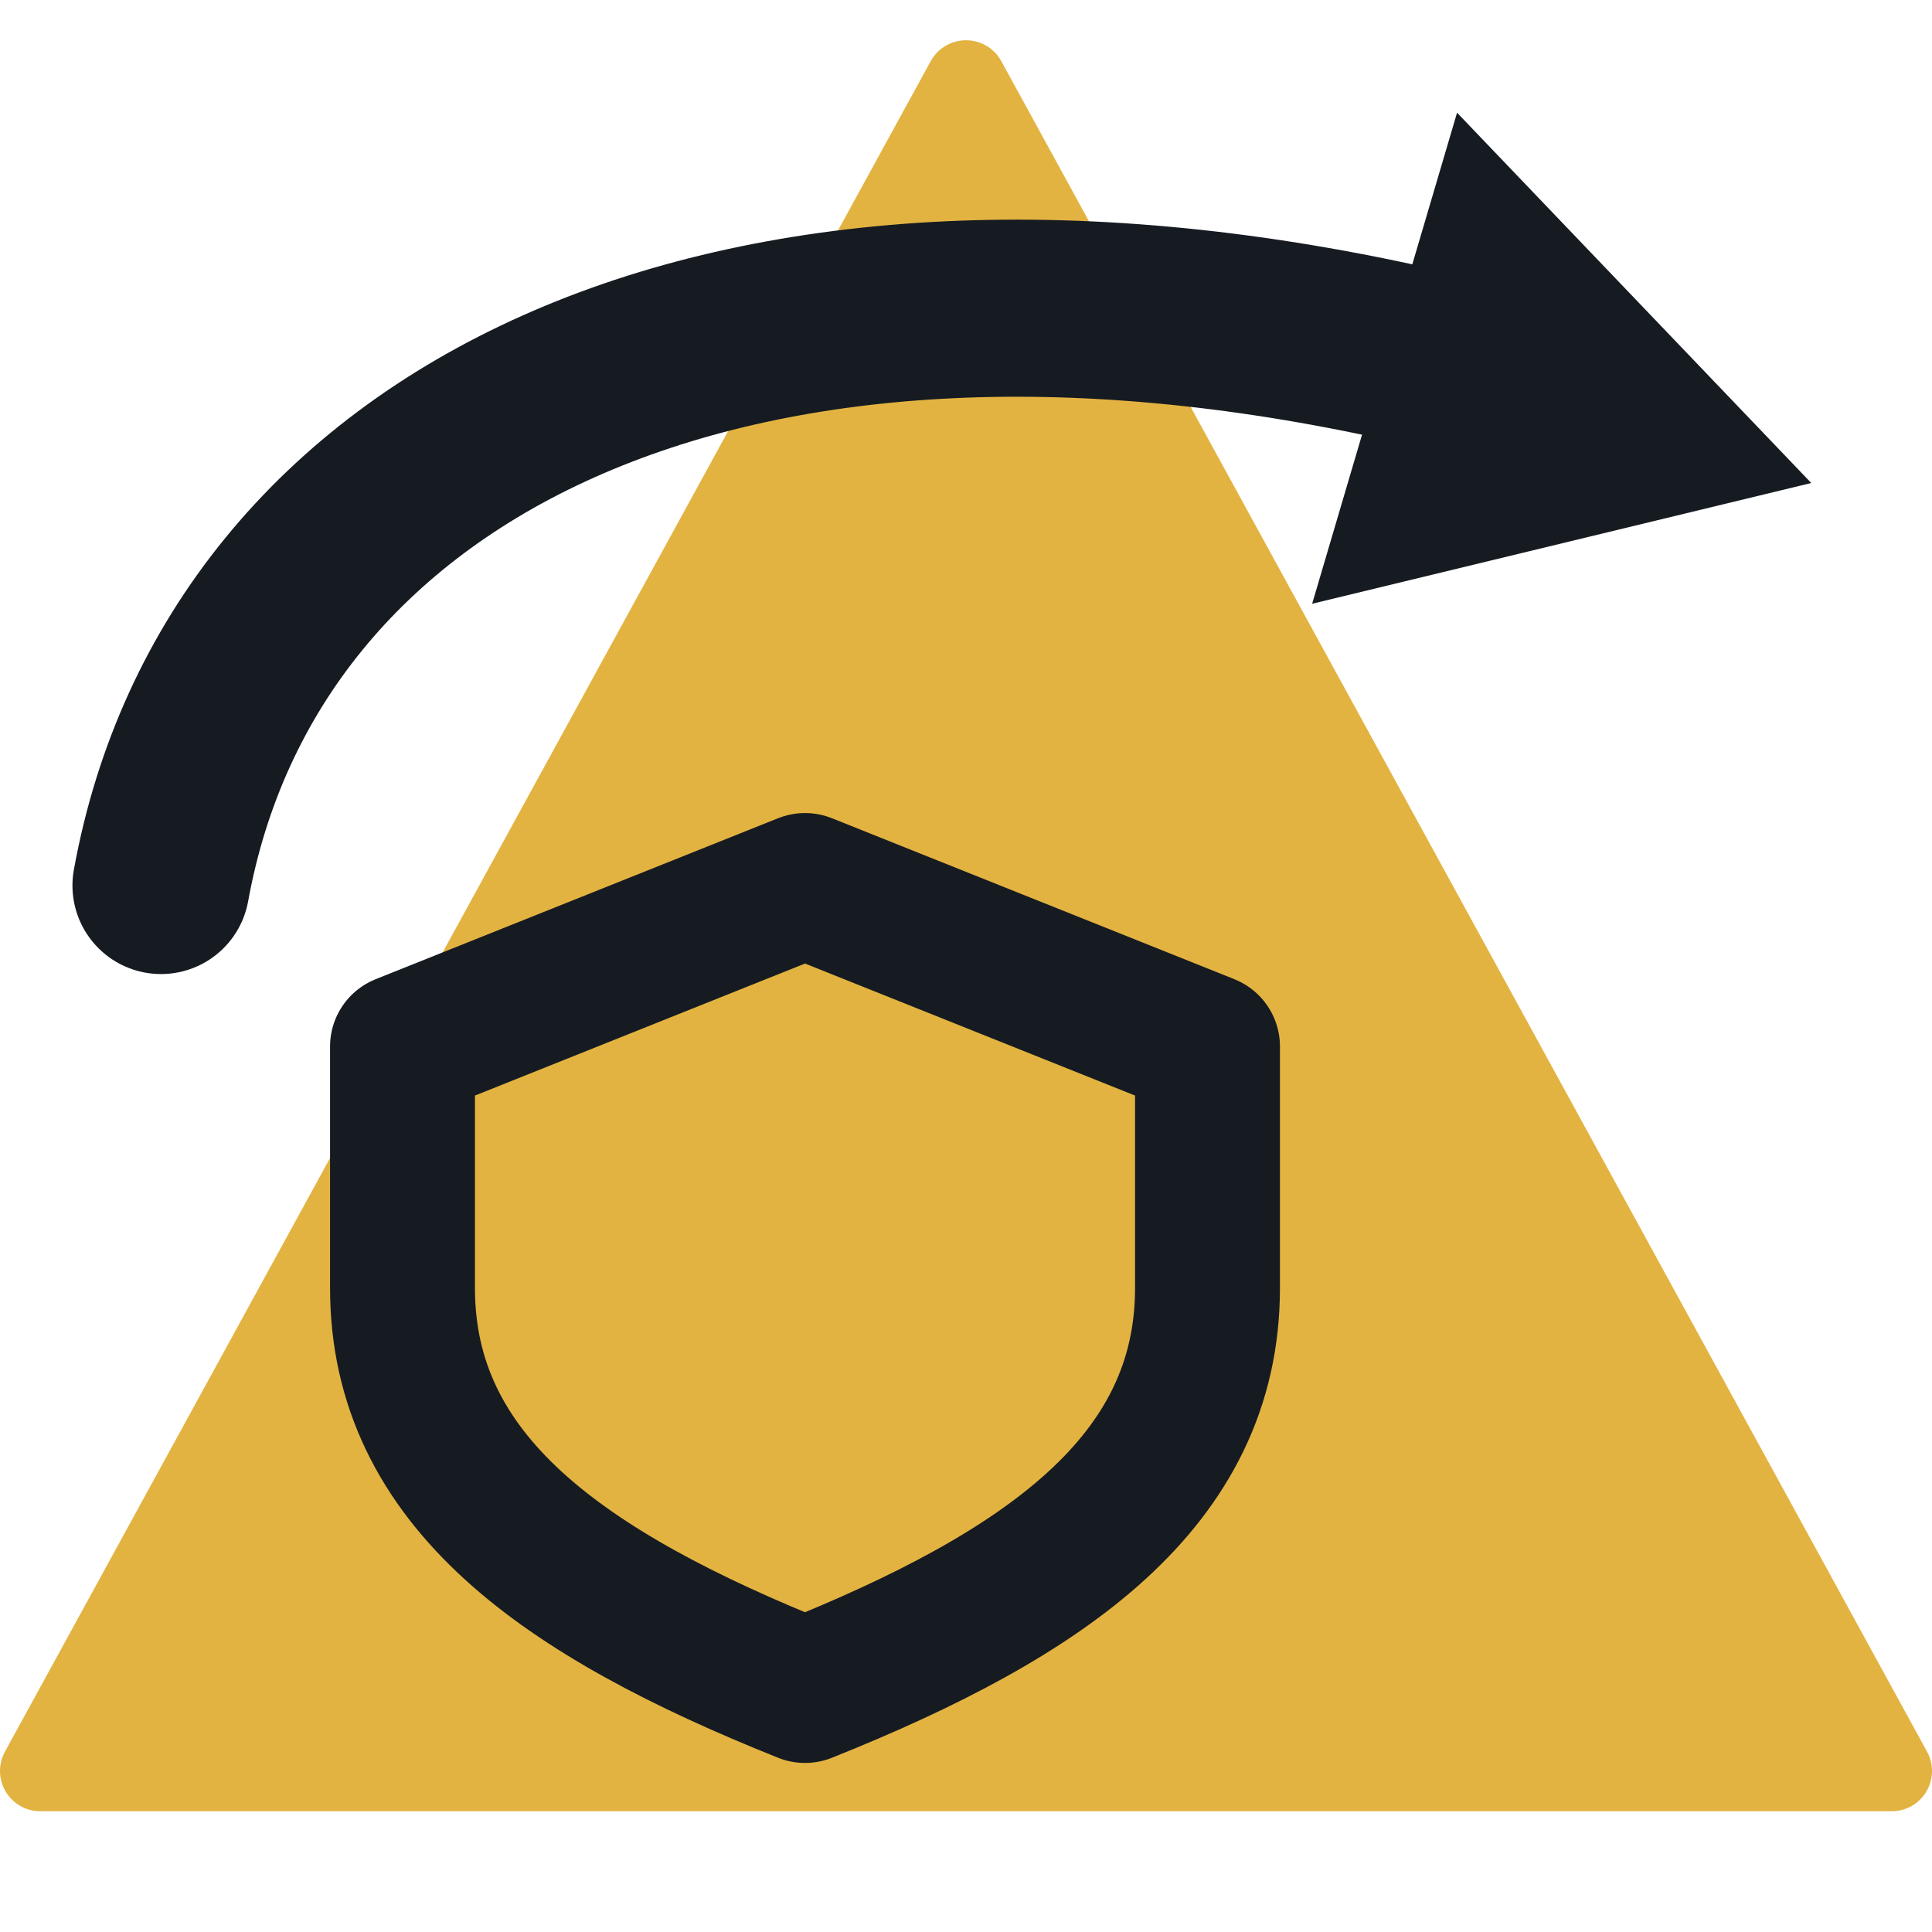
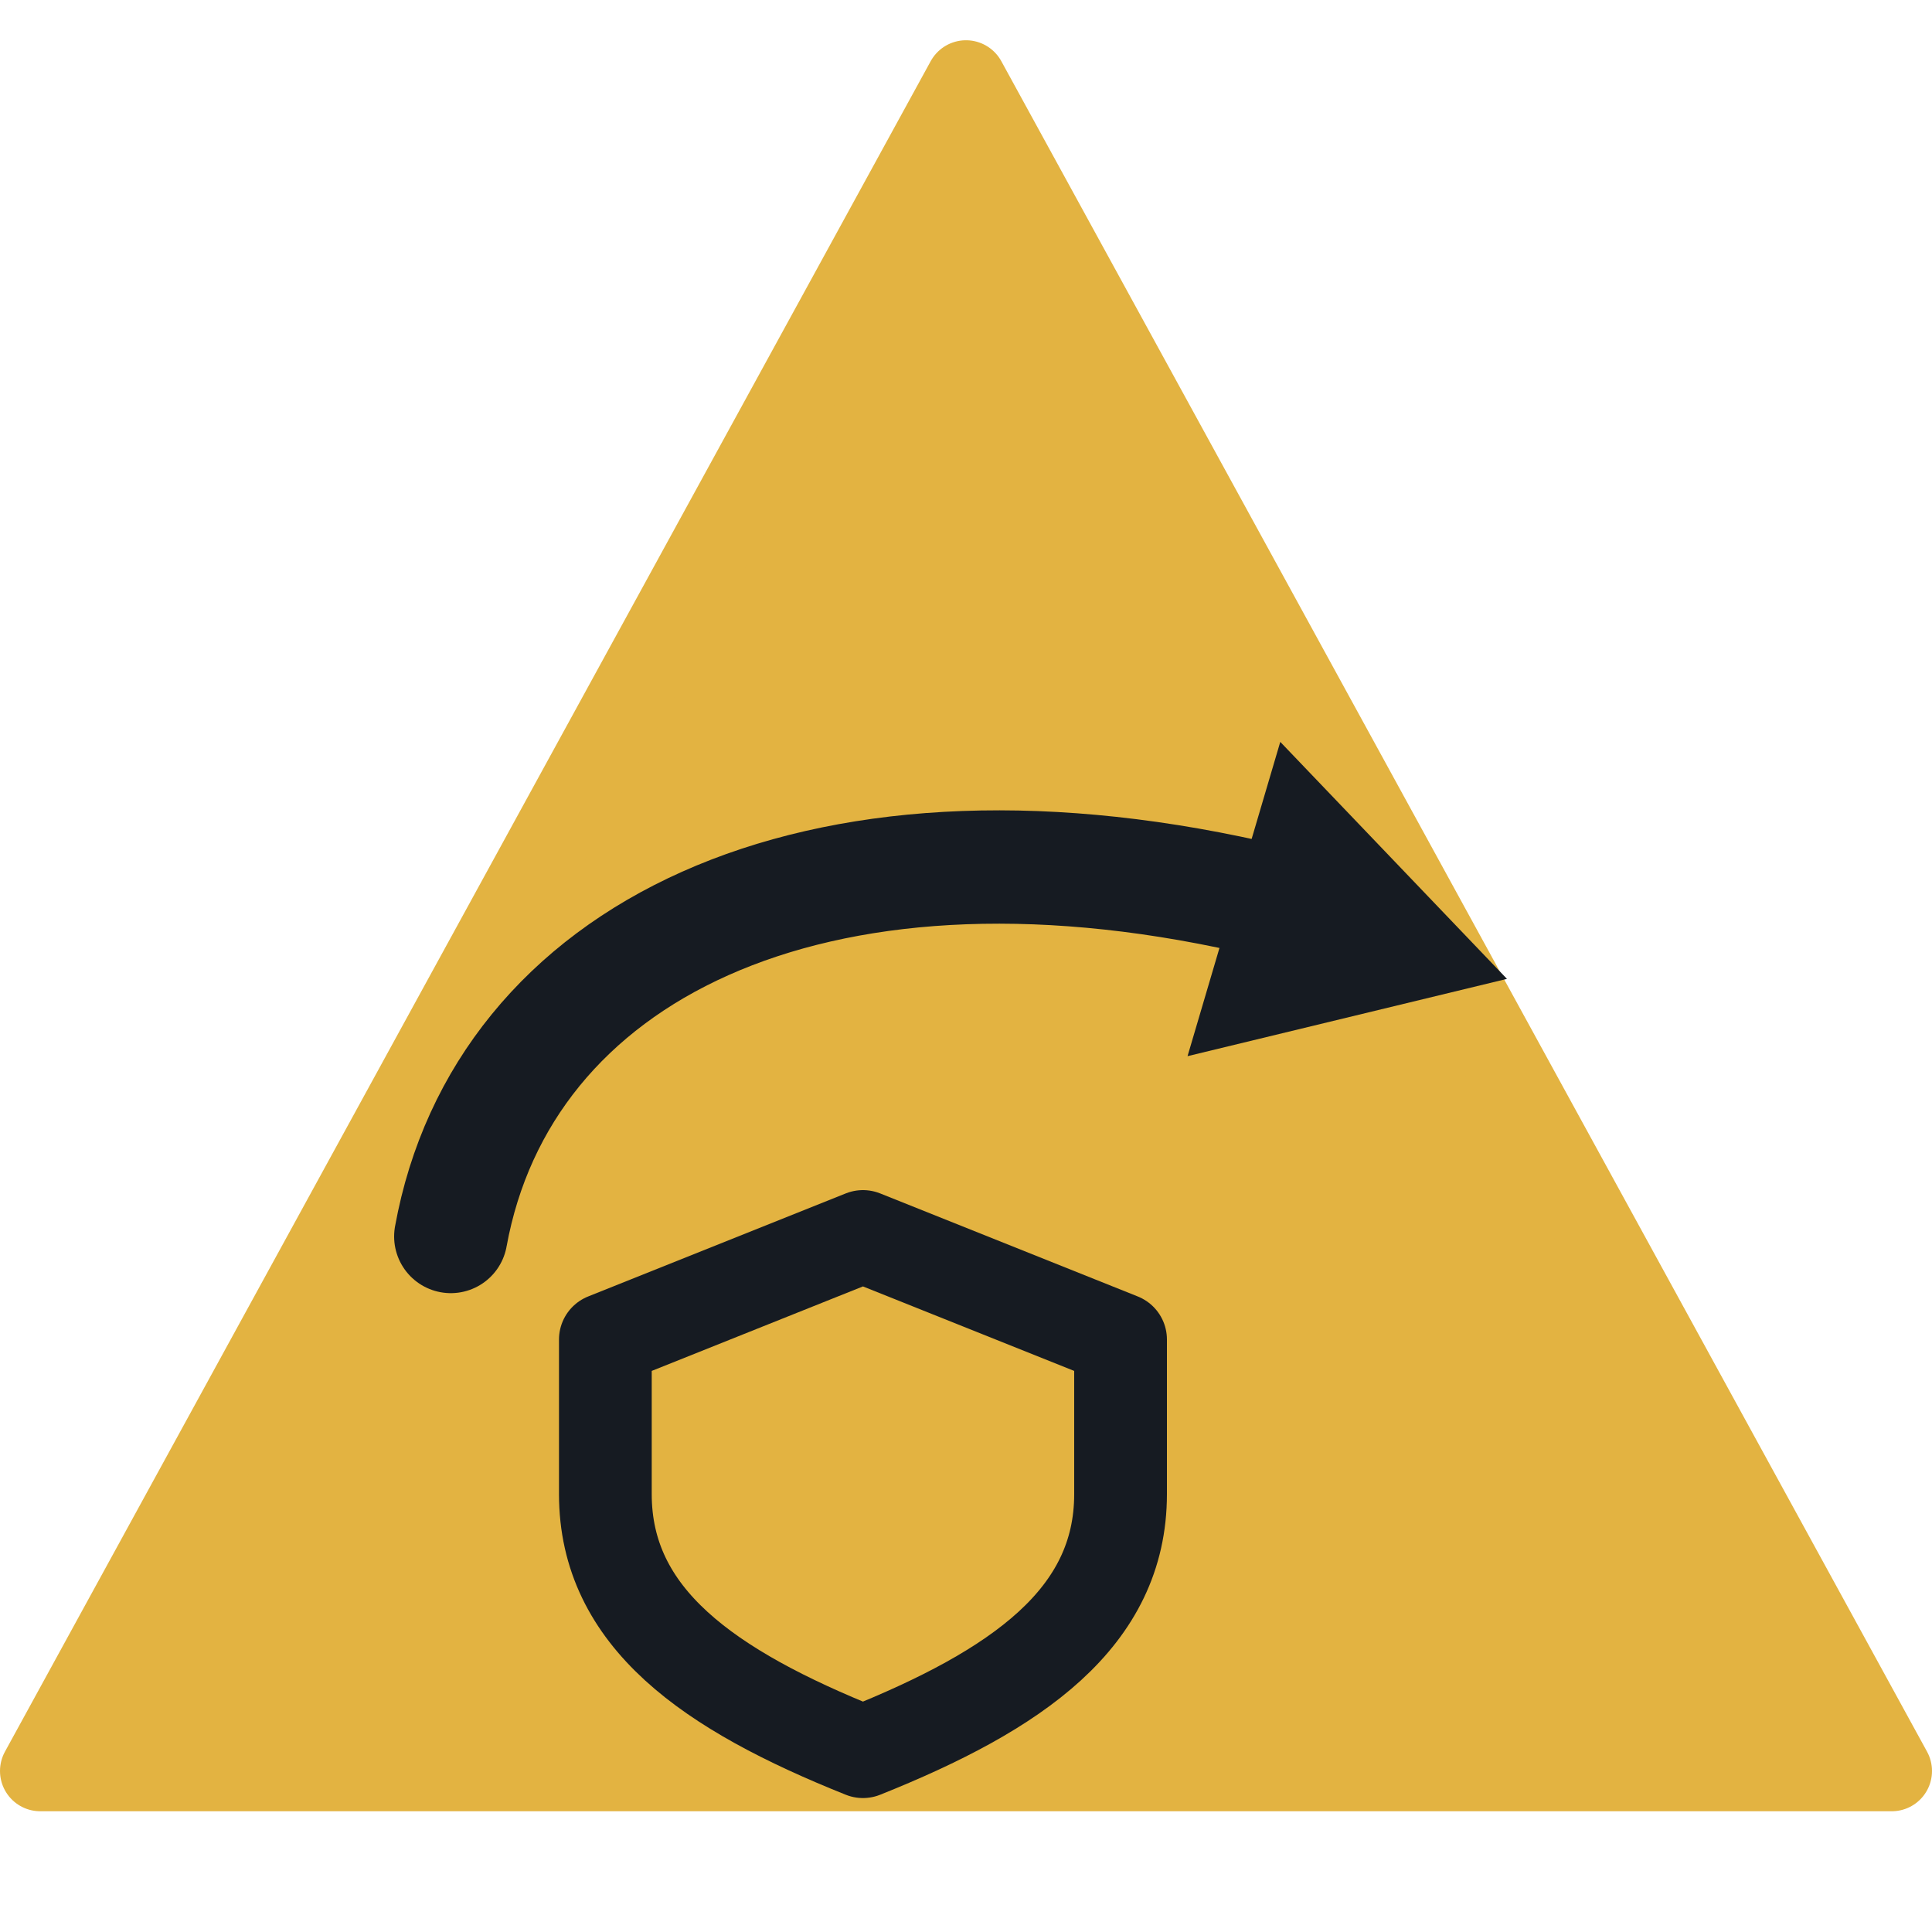
<svg xmlns="http://www.w3.org/2000/svg" viewBox="0 0 24 24" width="24" height="24">
  <path d="M12 1L23.5 22H0.5z" fill="#e3b341" stroke="#e3b341" stroke-width="1" stroke-linejoin="round" />
-   <path d="M10 11L15 13V16C15 18.4 13 19.8 10 21C7 19.8 5 18.4 5 16V13Z" fill="none" stroke="#161b22" stroke-width="1.8" stroke-linecap="round" stroke-linejoin="round" />
-   <path d="M2 11C3 5.5 9 2.5 17.5 4.4" fill="none" stroke="#161b22" stroke-width="2.2" stroke-linecap="round" stroke-linejoin="round" />
-   <path d="M22.5 6L16.3 7.5L18.1 1.4Z" fill="#161b22" />
+   <g transform="translate(12 16) scale(0.64) translate(-12 -12)">
+     <path d="M10 11L15 13V16C15 18.4 13 19.8 10 21C7 19.8 5 18.4 5 16V13Z" fill="none" stroke="#161b22" stroke-width="1.8" stroke-linecap="round" stroke-linejoin="round" />
+     <path d="M2 11C3 5.5 9 2.5 17.5 4.4" fill="none" stroke="#161b22" stroke-width="2.2" stroke-linecap="round" stroke-linejoin="round" />
+     <path d="M22.5 6L16.3 7.5L18.1 1.4Z" fill="#161b22" />
+   </g>
</svg>
